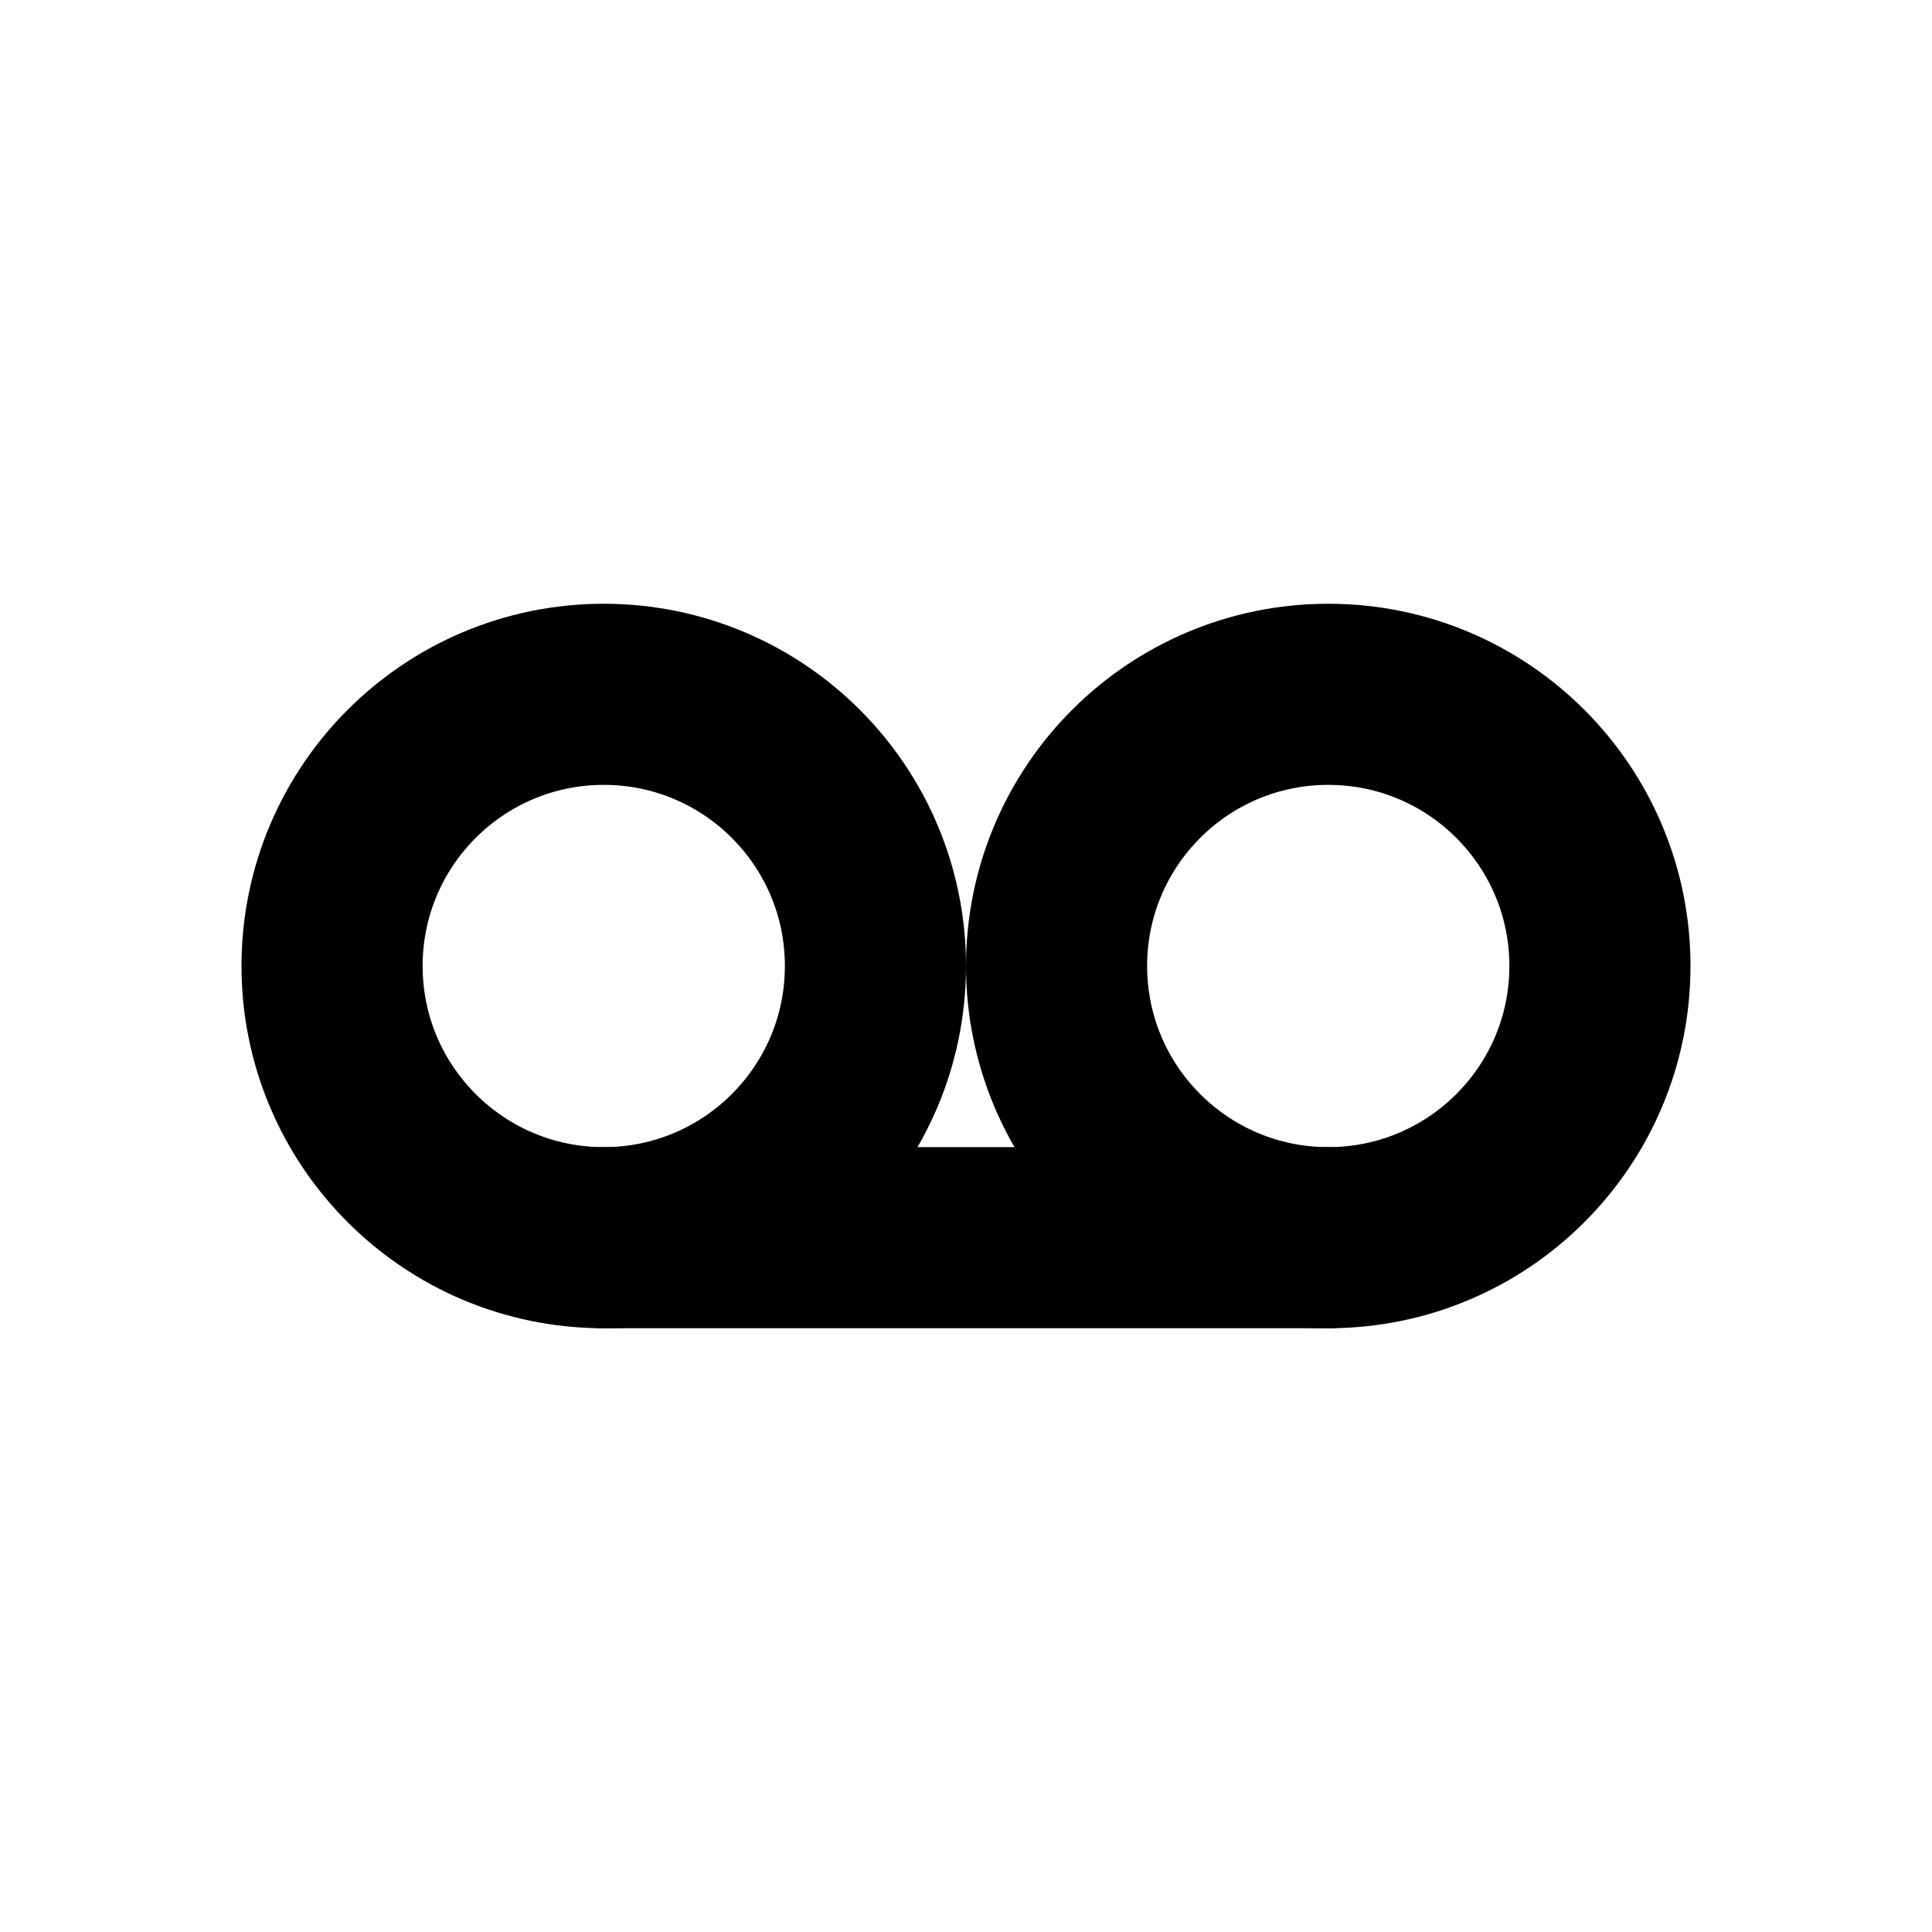
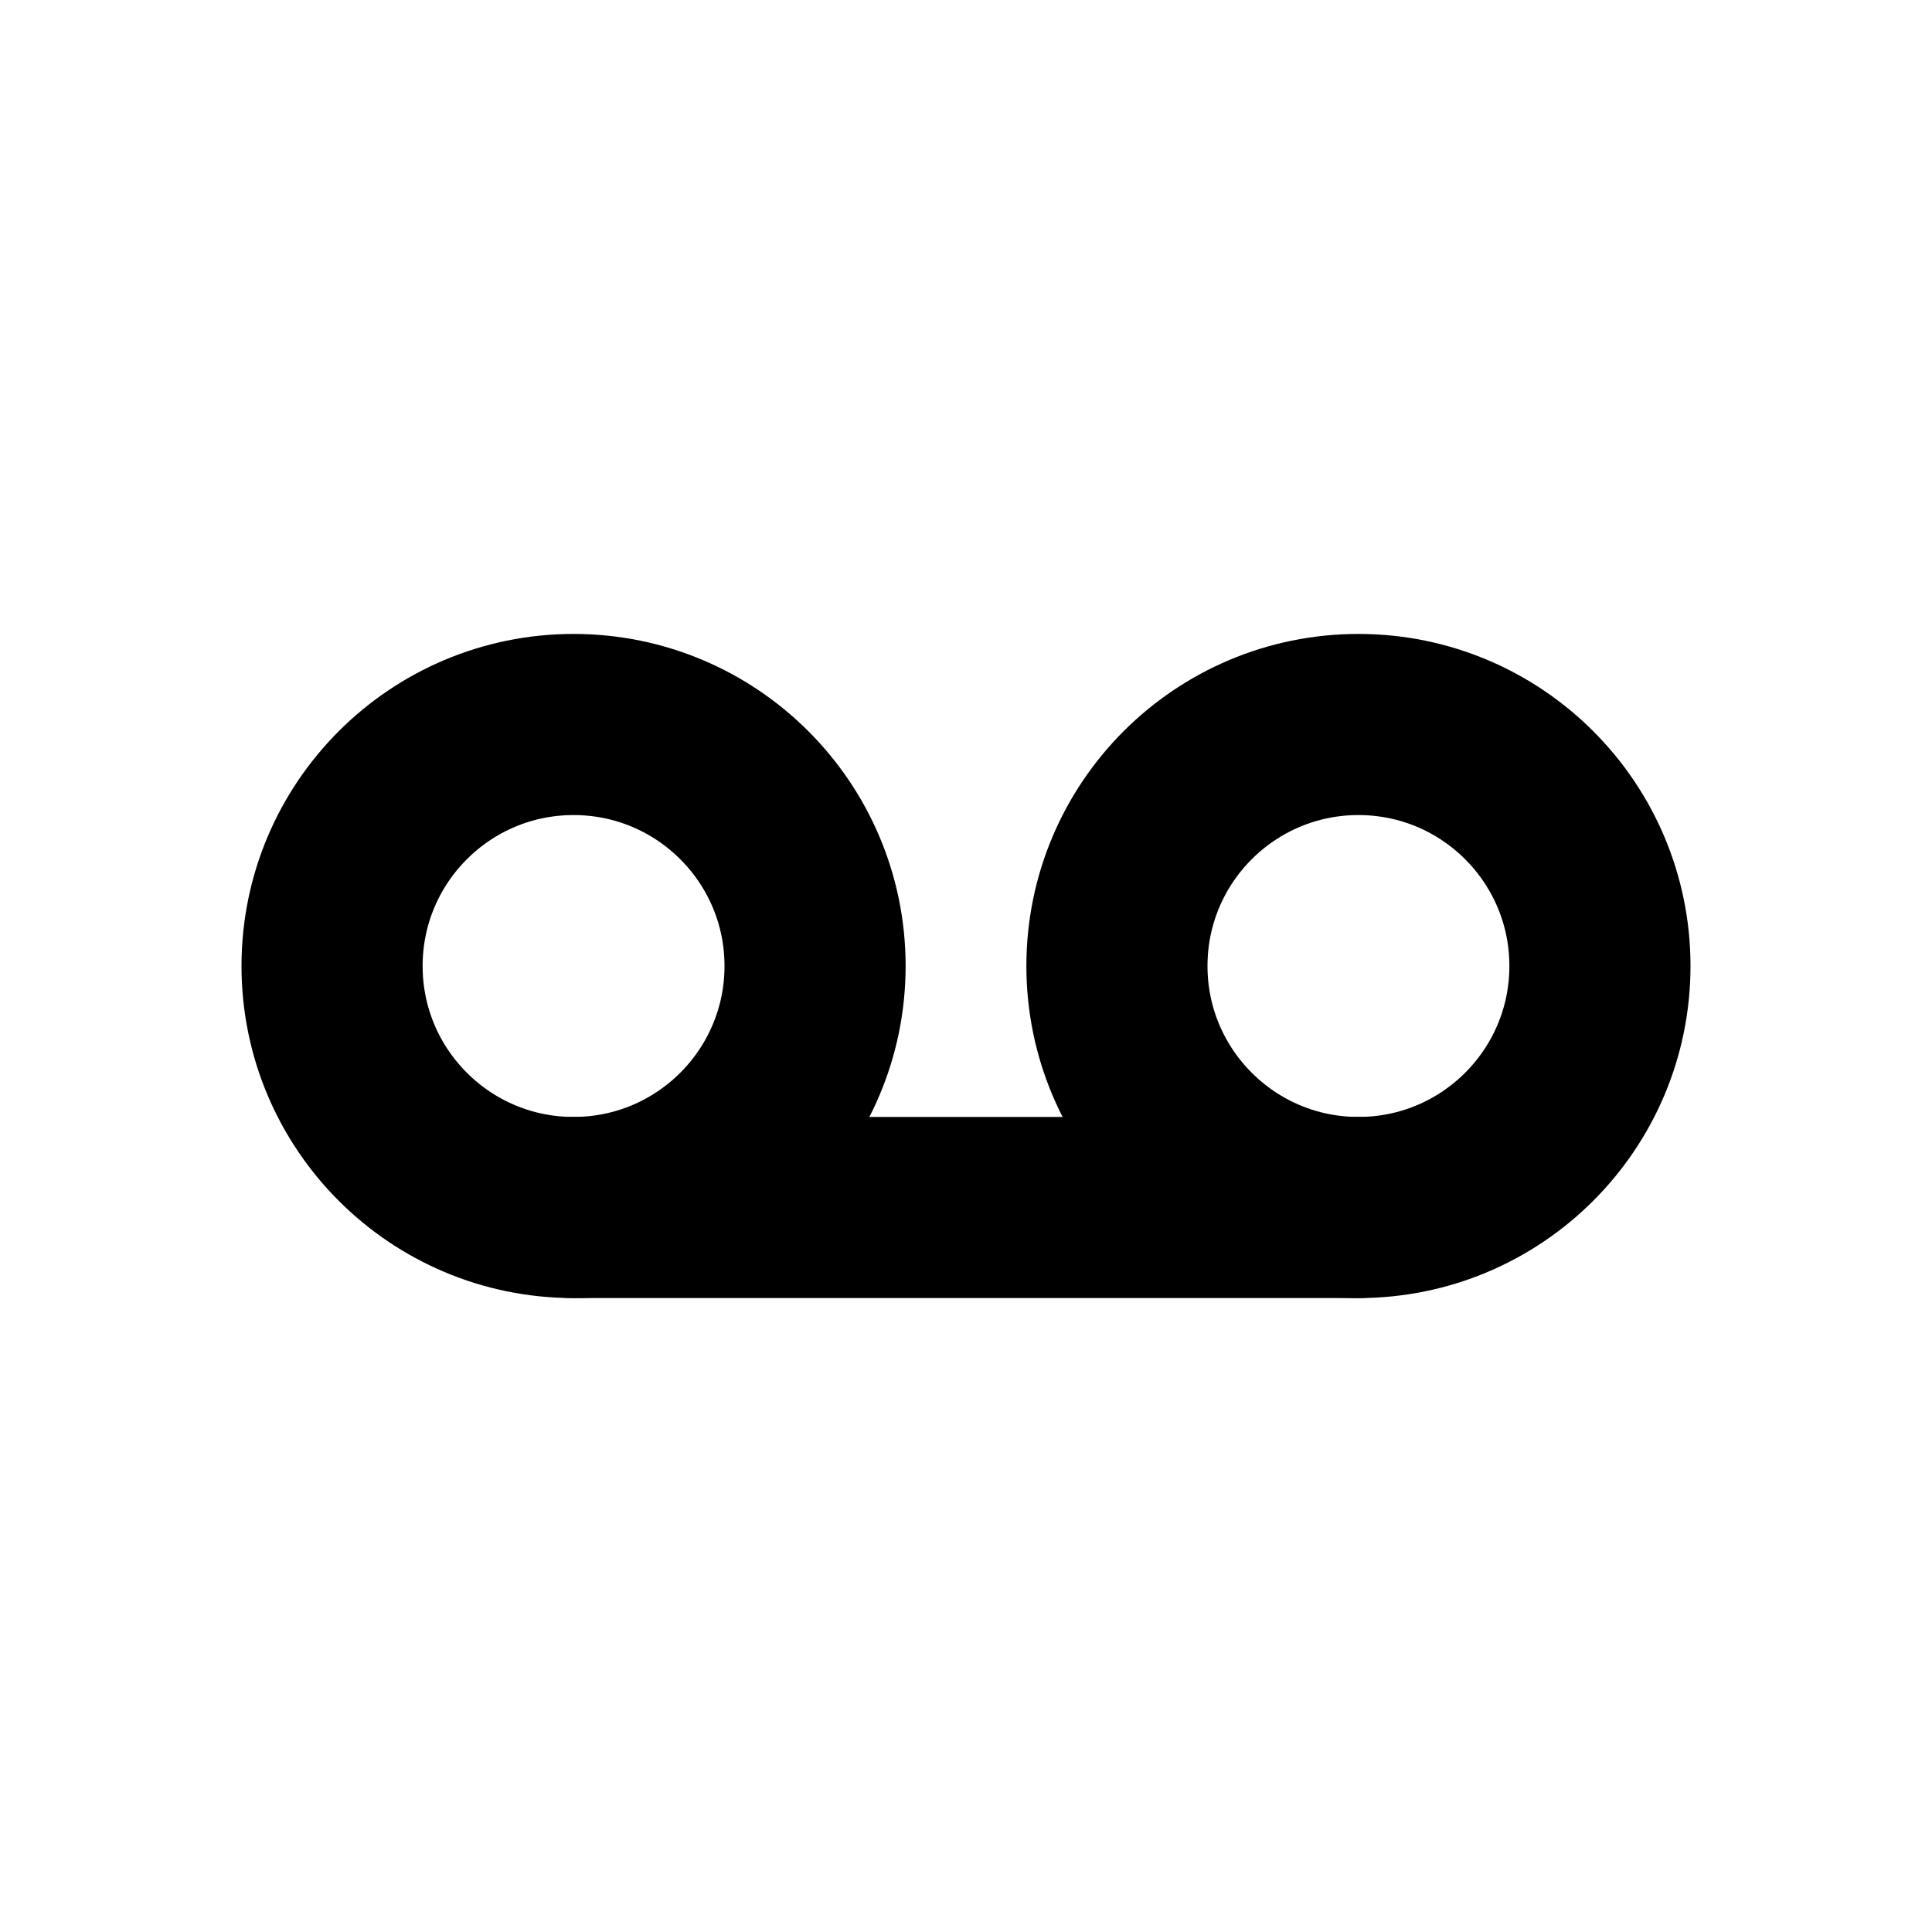
<svg xmlns="http://www.w3.org/2000/svg" width="16" height="16" viewBox="0 0 16 16" fill="none" stroke="currentColor" stroke-width="1.5" stroke-linecap="round" stroke-linejoin="round" aria-hidden="true" focusable="false">
-   <circle cx="5" cy="8" r="2.25" />
-   <circle cx="11" cy="8" r="2.25" />
-   <path d="M5 10.25h6" />
+   <circle cx="4.75" cy="8" r="2" />
+   <circle cx="11.25" cy="8" r="2" />
+   <path d="M4.75 10H11.25" />
</svg>
